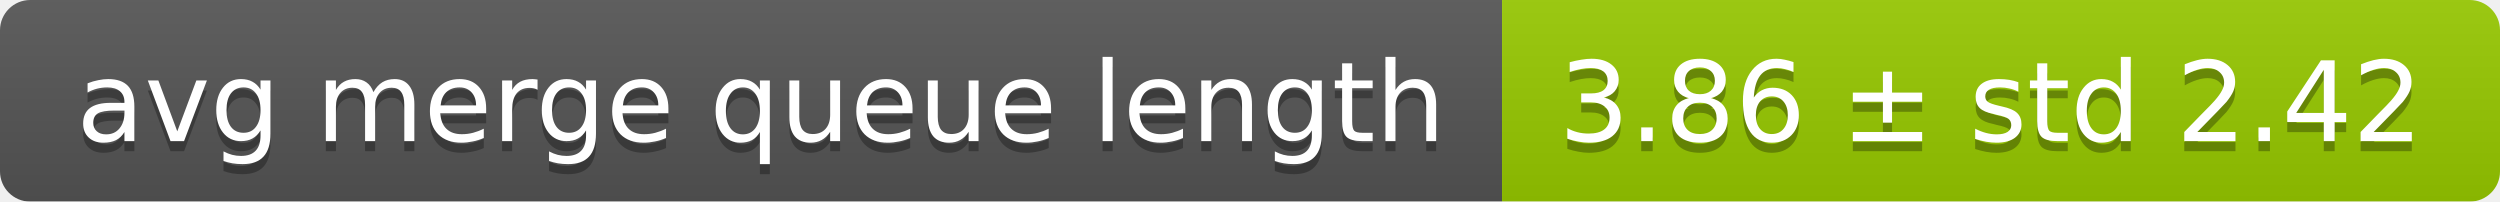
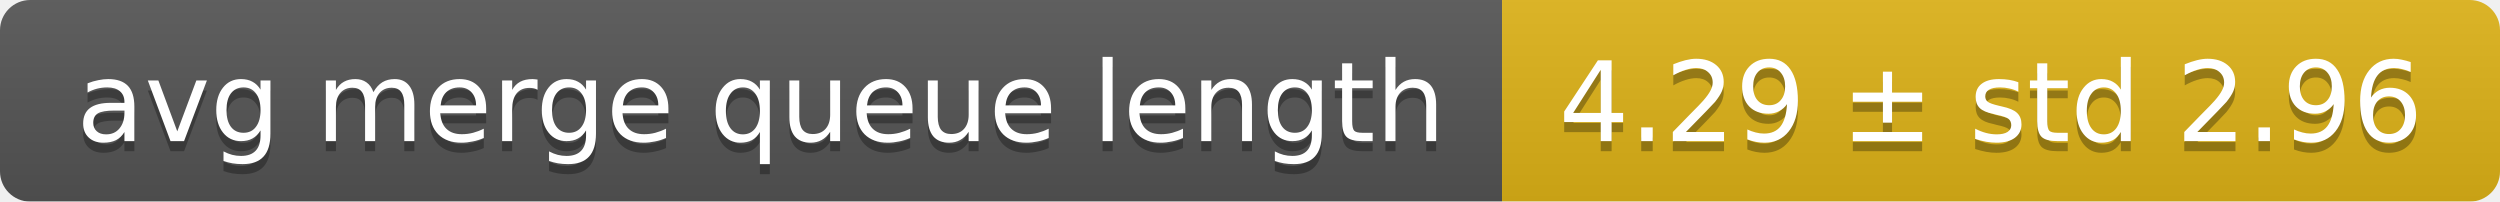
<svg xmlns="http://www.w3.org/2000/svg" width="248" height="20">
  <linearGradient id="smooth" x2="0" y2="100%">
    <stop offset="0" stop-color="#bbb" stop-opacity=".1" />
    <stop offset="1" stop-opacity=".1" />
  </linearGradient>
  <mask id="round">
    <rect width="248" height="20" rx="3" fill="#fff" />
  </mask>
  <g mask="url(#round)">
    <rect width="149" height="20" fill="#555" />
-     <rect x="149" width="99" height="20" fill="#97ca00" />
+     <rect x="149" width="99" height="20" fill="#dfb317" />
    <rect width="248" height="20" fill="url(#smooth)" />
  </g>
  <g fill="#fff" text-anchor="middle" font-family="DejaVu Sans,Verdana,Geneva,sans-serif" font-size="11">
    <text x="75.5" y="15" fill="#010101" fill-opacity=".3">avg merge queue length</text>
    <text x="75.5" y="14">avg merge queue length</text>
-     <text x="197.5" y="15" fill="#010101" fill-opacity=".3">3.86 ± std 2.42</text>
-     <text x="197.5" y="14">3.86 ± std 2.42</text>
+     <text x="197.5" y="15" fill="#010101" fill-opacity=".3">4.29 ± std 2.96</text>
+     <text x="197.5" y="14">4.29 ± std 2.96</text>
  </g>
</svg>
